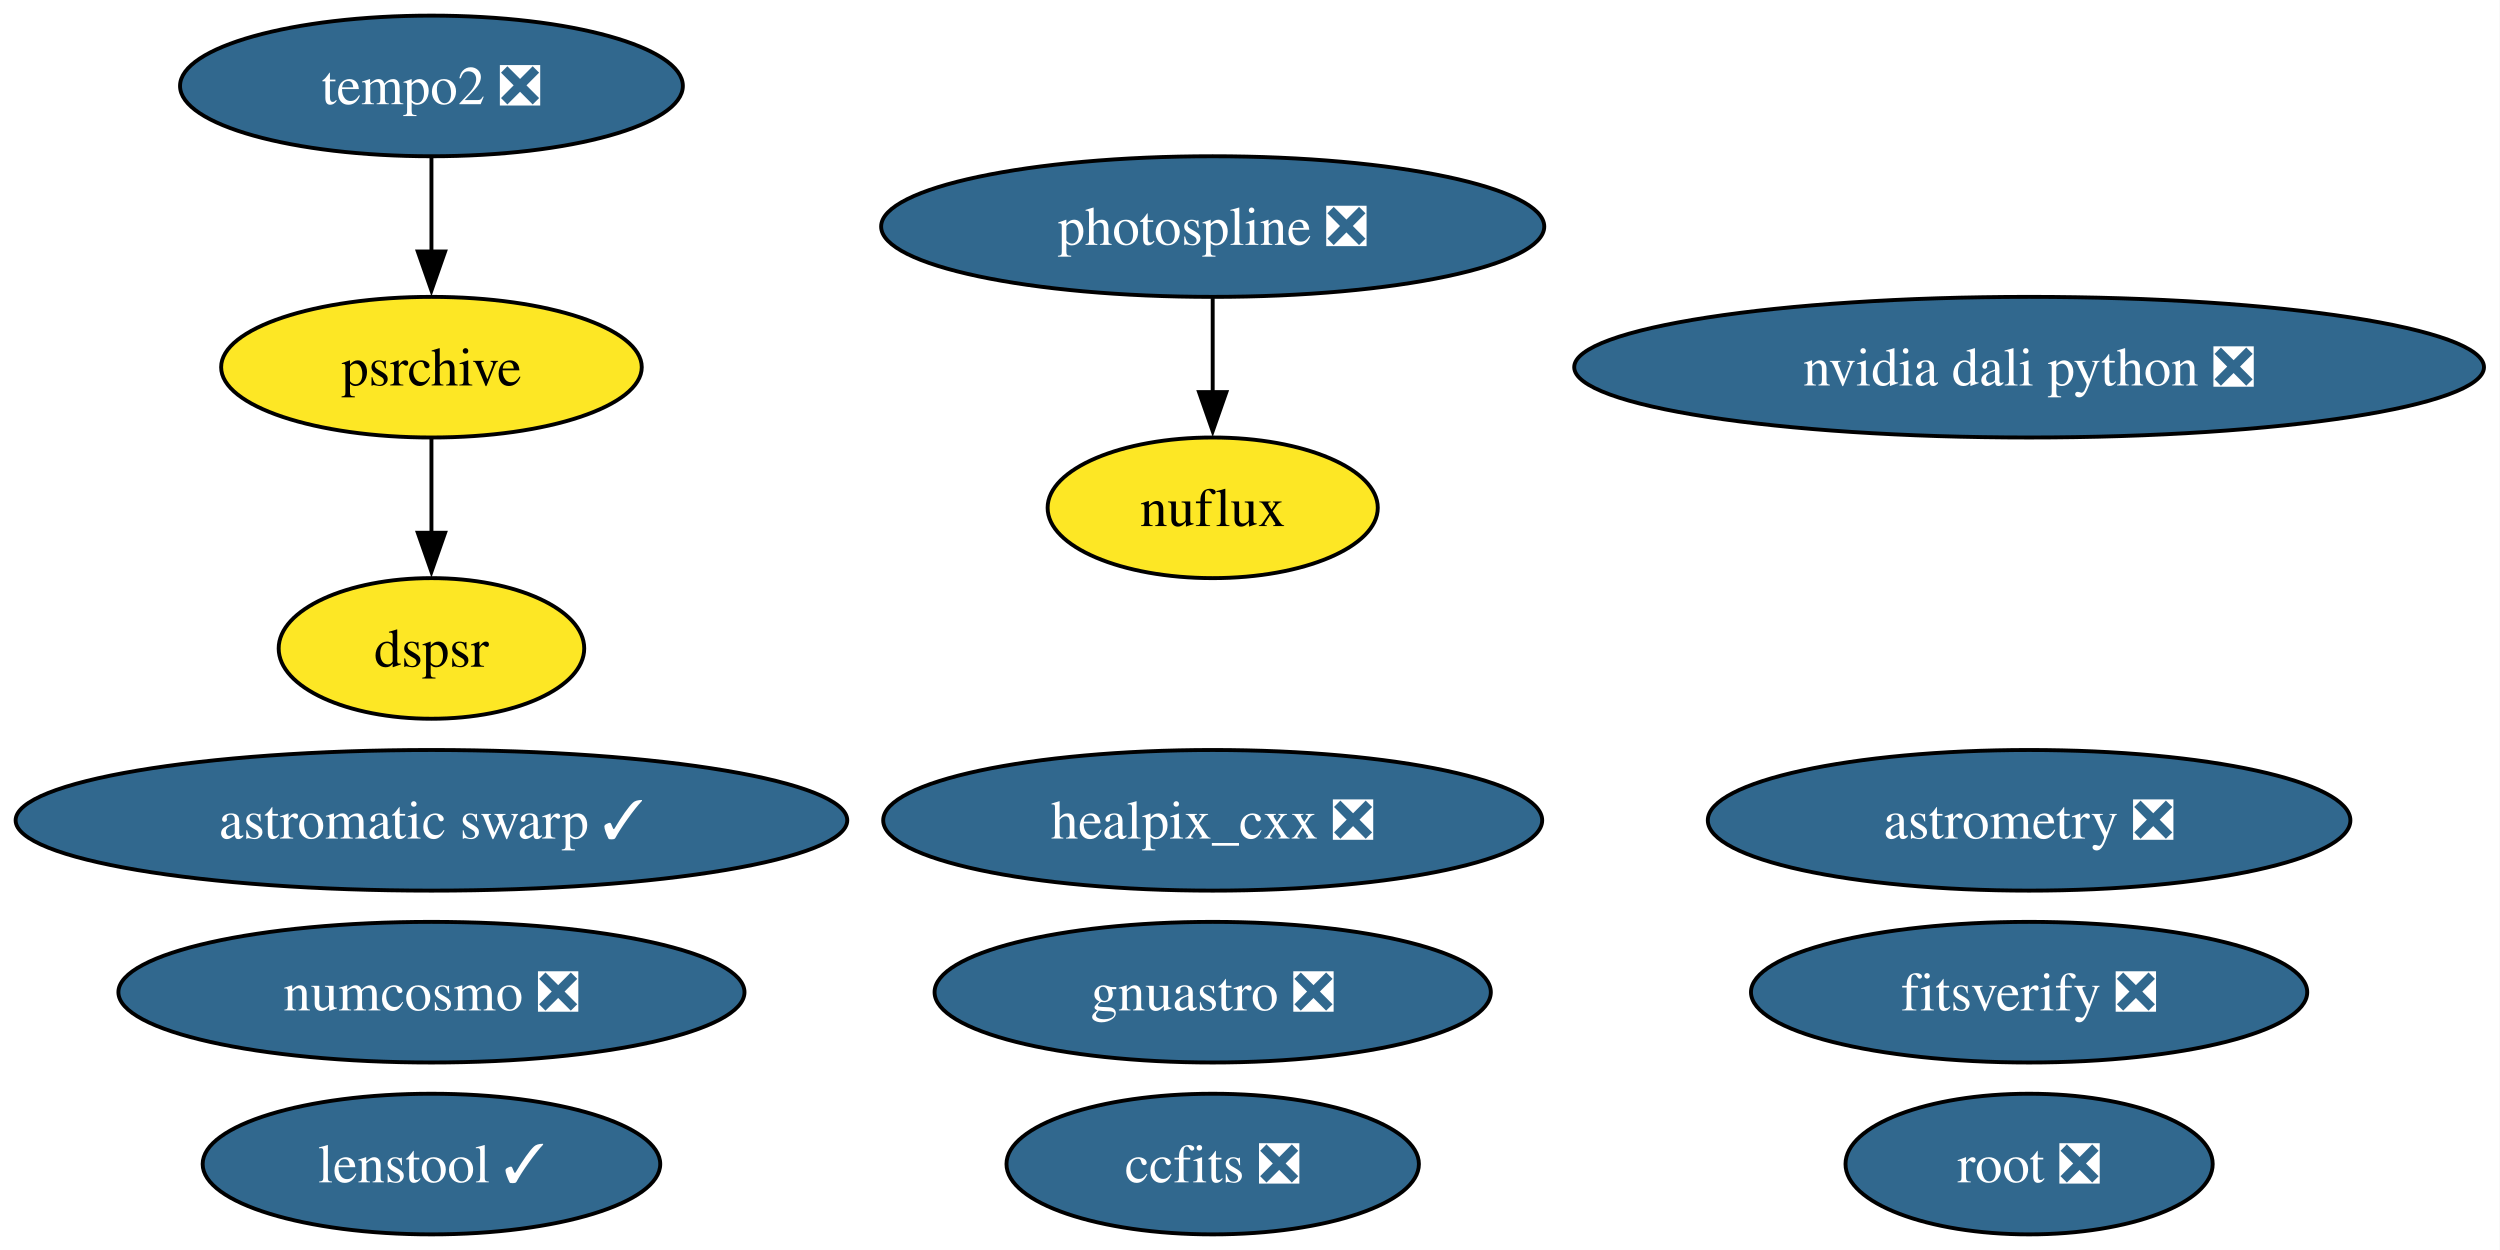
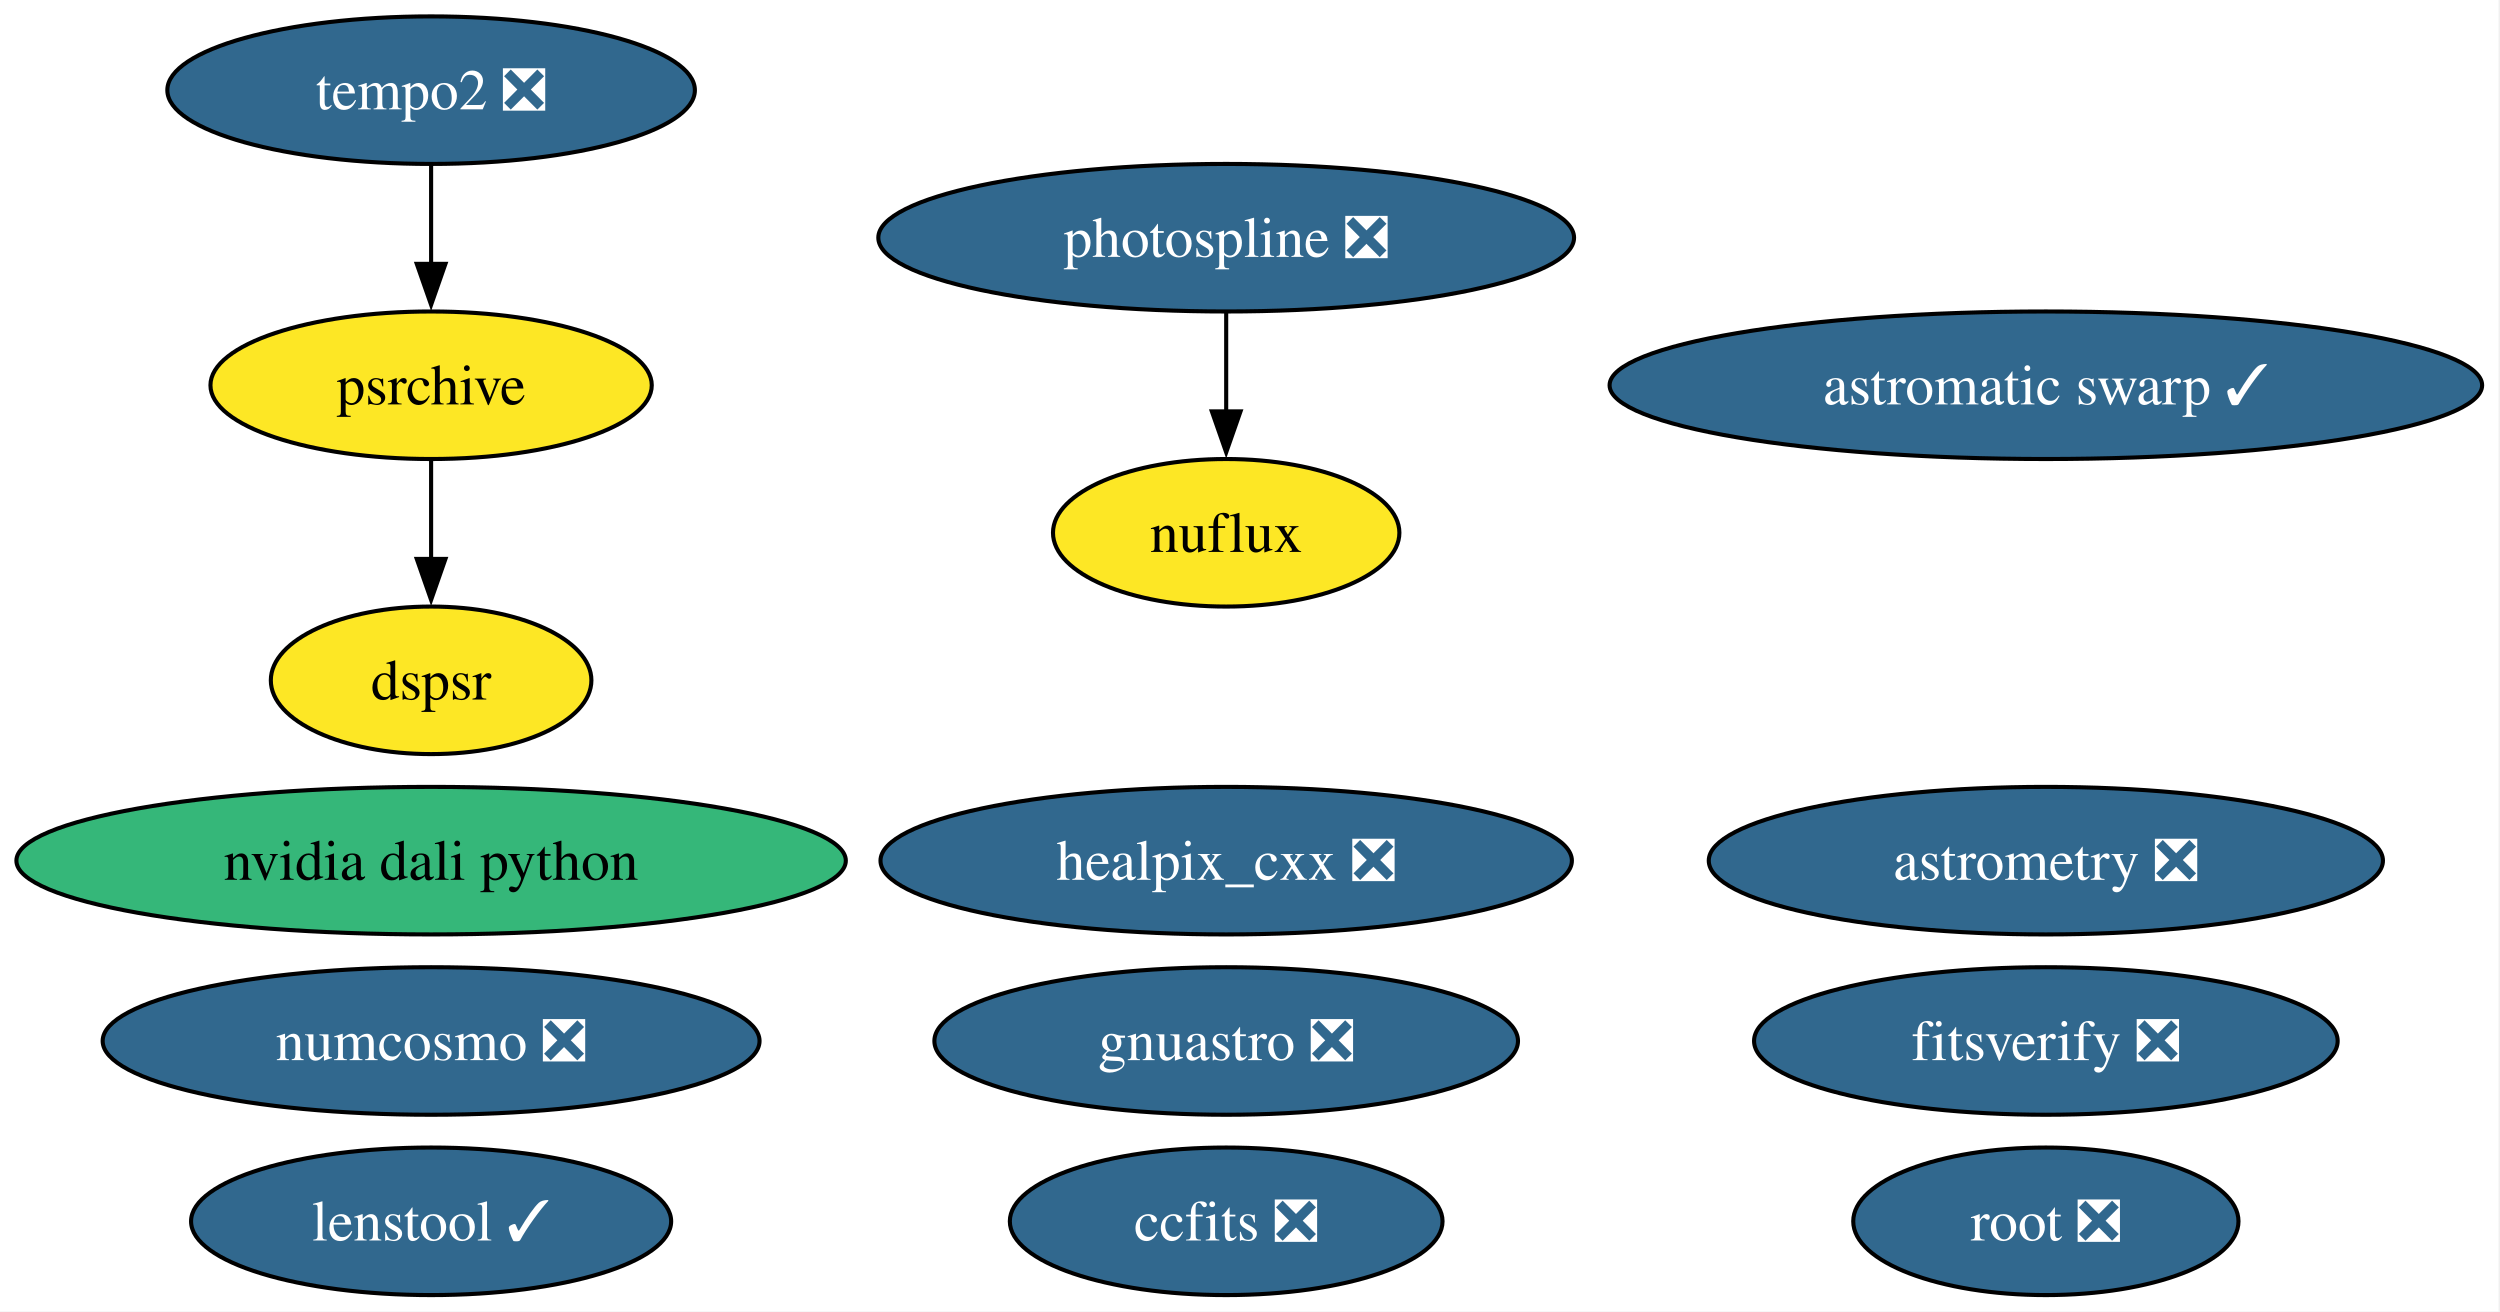
- <svg xmlns="http://www.w3.org/2000/svg" xmlns:xlink="http://www.w3.org/1999/xlink" width="640pt" height="320pt" viewBox="0.00 0.00 640.00 320.00">
+ <svg xmlns="http://www.w3.org/2000/svg" xmlns:xlink="http://www.w3.org/1999/xlink" width="610pt" height="320pt" viewBox="0.00 0.00 610.00 320.00">
  <g id="graph0" class="graph" transform="scale(1 1) rotate(0) translate(4 316)">
-     <polygon fill="white" stroke="none" points="-4,4 -4,-316 635.9,-316 635.9,4 -4,4" />
+     <polygon fill="white" stroke="none" points="-4,4 -4,-316 605.64,-316 605.64,4 -4,4" />
    <g id="node1" class="node">
      <g id="a_node1">
        <a xlink:href="https://github.com/conda-forge/healpix_cxx-feedstock/pull/41" xlink:title="healpix_cxx ❎">
-           <ellipse fill="#31688e" stroke="black" cx="306.45" cy="-106" rx="84.35" ry="18" />
-           <text xml:space="preserve" text-anchor="middle" x="306.45" y="-101.33" font-family="Times,serif" font-size="14.00" fill="white">healpix_cxx ❎</text>
+           <ellipse fill="#31688e" stroke="black" cx="295.19" cy="-106" rx="84.35" ry="18" />
+           <text xml:space="preserve" text-anchor="middle" x="295.19" y="-101.33" font-family="Times,serif" font-size="14.00" fill="white">healpix_cxx ❎</text>
        </a>
      </g>
    </g>
    <g id="node2" class="node">
      <g id="a_node2">
        <a xlink:href="https://github.com/conda-forge/ccfits-feedstock/pull/21" xlink:title="ccfits ❎">
-           <ellipse fill="#31688e" stroke="black" cx="306.45" cy="-18" rx="52.79" ry="18" />
-           <text xml:space="preserve" text-anchor="middle" x="306.45" y="-13.32" font-family="Times,serif" font-size="14.00" fill="white">ccfits ❎</text>
+           <ellipse fill="#31688e" stroke="black" cx="295.19" cy="-18" rx="52.79" ry="18" />
+           <text xml:space="preserve" text-anchor="middle" x="295.19" y="-13.32" font-family="Times,serif" font-size="14.00" fill="white">ccfits ❎</text>
        </a>
      </g>
    </g>
    <g id="node3" class="node">
      <g id="a_node3">
        <a xlink:href="https://github.com/conda-forge/numcosmo-feedstock/pull/112" xlink:title="numcosmo ❎">
-           <ellipse fill="#31688e" stroke="black" cx="106.45" cy="-62" rx="80.14" ry="18" />
-           <text xml:space="preserve" text-anchor="middle" x="106.45" y="-57.33" font-family="Times,serif" font-size="14.00" fill="white">numcosmo ❎</text>
+           <ellipse fill="#31688e" stroke="black" cx="101.19" cy="-62" rx="80.14" ry="18" />
+           <text xml:space="preserve" text-anchor="middle" x="101.19" y="-57.33" font-family="Times,serif" font-size="14.00" fill="white">numcosmo ❎</text>
        </a>
      </g>
    </g>
    <g id="node4" class="node">
      <g id="a_node4">
        <a xlink:href="https://github.com/conda-forge/root-feedstock/pull/348" xlink:title="root ❎">
-           <ellipse fill="#31688e" stroke="black" cx="515.45" cy="-18" rx="47" ry="18" />
-           <text xml:space="preserve" text-anchor="middle" x="515.45" y="-13.32" font-family="Times,serif" font-size="14.00" fill="white">root ❎</text>
+           <ellipse fill="#31688e" stroke="black" cx="495.19" cy="-18" rx="47" ry="18" />
+           <text xml:space="preserve" text-anchor="middle" x="495.19" y="-13.32" font-family="Times,serif" font-size="14.00" fill="white">root ❎</text>
        </a>
      </g>
    </g>
    <g id="node5" class="node">
      <g id="a_node5">
        <a xlink:href="https://github.com/conda-forge/photospline-feedstock/pull/52" xlink:title="photospline ❎">
-           <ellipse fill="#31688e" stroke="black" cx="306.45" cy="-258" rx="84.88" ry="18" />
-           <text xml:space="preserve" text-anchor="middle" x="306.45" y="-253.32" font-family="Times,serif" font-size="14.00" fill="white">photospline ❎</text>
+           <ellipse fill="#31688e" stroke="black" cx="295.19" cy="-258" rx="84.88" ry="18" />
+           <text xml:space="preserve" text-anchor="middle" x="295.19" y="-253.32" font-family="Times,serif" font-size="14.00" fill="white">photospline ❎</text>
        </a>
      </g>
    </g>
    <g id="node11" class="node">
      <g id="a_node11">
        <a xlink:href="https://github.com/conda-forge/nuflux-feedstock" xlink:title="nuflux">
-           <ellipse fill="#fde725" stroke="black" cx="306.45" cy="-186" rx="42.26" ry="18" />
-           <text xml:space="preserve" text-anchor="middle" x="306.45" y="-181.32" font-family="Times,serif" font-size="14.00">nuflux</text>
+           <ellipse fill="#fde725" stroke="black" cx="295.19" cy="-186" rx="42.26" ry="18" />
+           <text xml:space="preserve" text-anchor="middle" x="295.19" y="-181.32" font-family="Times,serif" font-size="14.00">nuflux</text>
        </a>
      </g>
    </g>
    <g id="edge1" class="edge">
-       <path fill="none" stroke="black" d="M306.45,-239.7C306.45,-232.41 306.45,-223.73 306.45,-215.54" />
-       <polygon fill="black" stroke="black" points="309.95,-215.62 306.45,-205.62 302.95,-215.62 309.95,-215.62" />
+       <path fill="none" stroke="black" d="M295.19,-239.7C295.19,-232.41 295.19,-223.73 295.19,-215.54" />
+       <polygon fill="black" stroke="black" points="298.69,-215.62 295.19,-205.62 291.69,-215.62 298.69,-215.62" />
    </g>
    <g id="node6" class="node">
      <g id="a_node6">
        <a xlink:href="https://github.com/conda-forge/astromatic-swarp-feedstock/pull/8" xlink:title="astromatic swarp ✓">
-           <ellipse fill="#31688e" stroke="black" cx="106.45" cy="-106" rx="106.45" ry="18" />
-           <text xml:space="preserve" text-anchor="middle" x="106.45" y="-101.33" font-family="Times,serif" font-size="14.00" fill="white">astromatic swarp ✓</text>
+           <ellipse fill="#31688e" stroke="black" cx="495.19" cy="-222" rx="106.45" ry="18" />
+           <text xml:space="preserve" text-anchor="middle" x="495.19" y="-217.32" font-family="Times,serif" font-size="14.00" fill="white">astromatic swarp ✓</text>
        </a>
      </g>
    </g>
    <g id="node7" class="node">
      <g id="a_node7">
        <a xlink:href="https://github.com/conda-forge/astrometry-feedstock/pull/66" xlink:title="astrometry ❎">
-           <ellipse fill="#31688e" stroke="black" cx="515.45" cy="-106" rx="82.25" ry="18" />
-           <text xml:space="preserve" text-anchor="middle" x="515.45" y="-101.33" font-family="Times,serif" font-size="14.00" fill="white">astrometry ❎</text>
+           <ellipse fill="#31688e" stroke="black" cx="495.19" cy="-106" rx="82.25" ry="18" />
+           <text xml:space="preserve" text-anchor="middle" x="495.19" y="-101.33" font-family="Times,serif" font-size="14.00" fill="white">astrometry ❎</text>
        </a>
      </g>
    </g>
    <g id="node8" class="node">
      <g id="a_node8">
        <a xlink:href="https://github.com/conda-forge/gnuastro-feedstock/pull/59" xlink:title="gnuastro ❎">
-           <ellipse fill="#31688e" stroke="black" cx="306.45" cy="-62" rx="71.2" ry="18" />
-           <text xml:space="preserve" text-anchor="middle" x="306.45" y="-57.33" font-family="Times,serif" font-size="14.00" fill="white">gnuastro ❎</text>
+           <ellipse fill="#31688e" stroke="black" cx="295.19" cy="-62" rx="71.2" ry="18" />
+           <text xml:space="preserve" text-anchor="middle" x="295.19" y="-57.33" font-family="Times,serif" font-size="14.00" fill="white">gnuastro ❎</text>
        </a>
      </g>
    </g>
    <g id="node9" class="node">
      <g id="a_node9">
        <a xlink:href="https://github.com/conda-forge/tempo2-feedstock/pull/44" xlink:title="tempo2 ❎">
-           <ellipse fill="#31688e" stroke="black" cx="106.45" cy="-294" rx="64.36" ry="18" />
-           <text xml:space="preserve" text-anchor="middle" x="106.45" y="-289.32" font-family="Times,serif" font-size="14.00" fill="white">tempo2 ❎</text>
+           <ellipse fill="#31688e" stroke="black" cx="101.19" cy="-294" rx="64.36" ry="18" />
+           <text xml:space="preserve" text-anchor="middle" x="101.19" y="-289.32" font-family="Times,serif" font-size="14.00" fill="white">tempo2 ❎</text>
        </a>
      </g>
    </g>
    <g id="node10" class="node">
      <g id="a_node10">
        <a xlink:href="https://github.com/conda-forge/psrchive-feedstock" xlink:title="psrchive">
-           <ellipse fill="#fde725" stroke="black" cx="106.45" cy="-222" rx="53.84" ry="18" />
-           <text xml:space="preserve" text-anchor="middle" x="106.45" y="-217.32" font-family="Times,serif" font-size="14.00">psrchive</text>
+           <ellipse fill="#fde725" stroke="black" cx="101.19" cy="-222" rx="53.84" ry="18" />
+           <text xml:space="preserve" text-anchor="middle" x="101.19" y="-217.32" font-family="Times,serif" font-size="14.00">psrchive</text>
        </a>
      </g>
    </g>
    <g id="edge2" class="edge">
-       <path fill="none" stroke="black" d="M106.45,-275.7C106.45,-268.41 106.45,-259.73 106.45,-251.54" />
-       <polygon fill="black" stroke="black" points="109.95,-251.62 106.45,-241.62 102.95,-251.62 109.95,-251.62" />
+       <path fill="none" stroke="black" d="M101.19,-275.7C101.19,-268.41 101.19,-259.73 101.19,-251.54" />
+       <polygon fill="black" stroke="black" points="104.69,-251.62 101.19,-241.62 97.69,-251.62 104.69,-251.62" />
    </g>
    <g id="node13" class="node">
      <g id="a_node13">
        <a xlink:href="https://github.com/conda-forge/dspsr-feedstock" xlink:title="dspsr">
-           <ellipse fill="#fde725" stroke="black" cx="106.45" cy="-150" rx="39.11" ry="18" />
-           <text xml:space="preserve" text-anchor="middle" x="106.45" y="-145.32" font-family="Times,serif" font-size="14.00">dspsr</text>
+           <ellipse fill="#fde725" stroke="black" cx="101.19" cy="-150" rx="39.11" ry="18" />
+           <text xml:space="preserve" text-anchor="middle" x="101.19" y="-145.32" font-family="Times,serif" font-size="14.00">dspsr</text>
        </a>
      </g>
    </g>
    <g id="edge3" class="edge">
-       <path fill="none" stroke="black" d="M106.45,-203.7C106.45,-196.41 106.45,-187.73 106.45,-179.54" />
-       <polygon fill="black" stroke="black" points="109.95,-179.62 106.45,-169.62 102.95,-179.62 109.95,-179.62" />
+       <path fill="none" stroke="black" d="M101.19,-203.7C101.19,-196.41 101.19,-187.73 101.19,-179.54" />
+       <polygon fill="black" stroke="black" points="104.69,-179.62 101.19,-169.62 97.69,-179.62 104.69,-179.62" />
    </g>
    <g id="node12" class="node">
      <g id="a_node12">
        <a xlink:href="https://github.com/conda-forge/fitsverify-feedstock/pull/29" xlink:title="fitsverify ❎">
-           <ellipse fill="#31688e" stroke="black" cx="515.45" cy="-62" rx="71.2" ry="18" />
-           <text xml:space="preserve" text-anchor="middle" x="515.45" y="-57.33" font-family="Times,serif" font-size="14.00" fill="white">fitsverify ❎</text>
+           <ellipse fill="#31688e" stroke="black" cx="495.19" cy="-62" rx="71.2" ry="18" />
+           <text xml:space="preserve" text-anchor="middle" x="495.19" y="-57.33" font-family="Times,serif" font-size="14.00" fill="white">fitsverify ❎</text>
        </a>
      </g>
    </g>
    <g id="node14" class="node">
      <g id="a_node14">
        <a xlink:href="https://github.com/conda-forge/lenstool-feedstock/pull/43" xlink:title="lenstool ✓">
-           <ellipse fill="#31688e" stroke="black" cx="106.45" cy="-18" rx="58.57" ry="18" />
-           <text xml:space="preserve" text-anchor="middle" x="106.45" y="-13.32" font-family="Times,serif" font-size="14.00" fill="white">lenstool ✓</text>
+           <ellipse fill="#31688e" stroke="black" cx="101.19" cy="-18" rx="58.57" ry="18" />
+           <text xml:space="preserve" text-anchor="middle" x="101.19" y="-13.32" font-family="Times,serif" font-size="14.00" fill="white">lenstool ✓</text>
        </a>
      </g>
    </g>
    <g id="node15" class="node">
      <g id="a_node15">
-         <a xlink:href="https://github.com/conda-forge/nvidia-dali-python-feedstock/pull/68" xlink:title="nvidia dali python ❎">
-           <ellipse fill="#31688e" stroke="black" cx="515.45" cy="-222" rx="116.45" ry="18" />
-           <text xml:space="preserve" text-anchor="middle" x="515.45" y="-217.32" font-family="Times,serif" font-size="14.00" fill="white">nvidia dali python ❎</text>
+         <a xlink:href="https://github.com/conda-forge/nvidia-dali-python-feedstock" xlink:title="nvidia dali python">
+           <ellipse fill="#35b779" stroke="black" cx="101.19" cy="-106" rx="101.19" ry="18" />
+           <text xml:space="preserve" text-anchor="middle" x="101.19" y="-101.33" font-family="Times,serif" font-size="14.00">nvidia dali python</text>
        </a>
      </g>
    </g>
  </g>
</svg>
